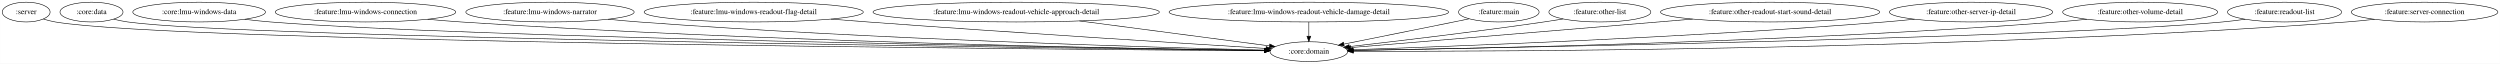
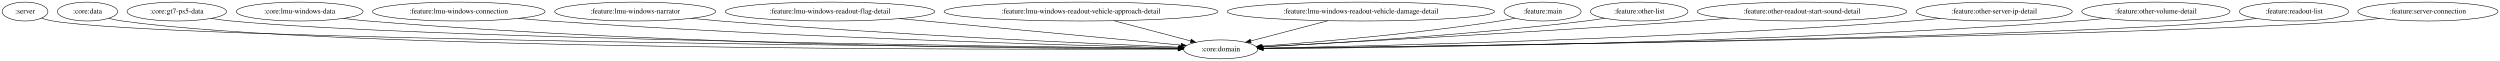
- <svg xmlns="http://www.w3.org/2000/svg" width="4553pt" height="116pt" viewBox="0.00 0.00 4552.78 116.00">
+ <svg xmlns="http://www.w3.org/2000/svg" width="4761pt" height="116pt" viewBox="0.00 0.00 4760.78 116.00">
  <g id="graph0" class="graph" transform="scale(1 1) rotate(0) translate(4 112)">
-     <polygon fill="white" stroke="transparent" points="-4,4 -4,-112 4548.78,-112 4548.78,4 -4,4" />
+     <polygon fill="white" stroke="transparent" points="-4,4 -4,-112 4756.78,-112 4756.78,4 -4,4" />
    <g id="node1" class="node">
      <ellipse fill="none" stroke="black" cx="43.55" cy="-90" rx="43.59" ry="18" />
      <text text-anchor="middle" x="43.55" y="-86.3" font-family="Times,serif" font-size="14.00">:server</text>
    </g>
    <g id="node2" class="node">
-       <ellipse fill="none" stroke="black" cx="2379.55" cy="-18" rx="70.69" ry="18" />
-       <text text-anchor="middle" x="2379.55" y="-14.3" font-family="Times,serif" font-size="14.00">:core:domain</text>
+       <ellipse fill="none" stroke="black" cx="2320.55" cy="-18" rx="70.69" ry="18" />
+       <text text-anchor="middle" x="2320.55" y="-14.3" font-family="Times,serif" font-size="14.00">:core:domain</text>
    </g>
    <g id="edge1" class="edge">
-       <path fill="none" stroke="black" d="M74.85,-77.33C81.89,-75.16 89.4,-73.2 96.55,-72 316.77,-34.92 1917.93,-22.05 2298.53,-19.5" />
-       <polygon fill="black" stroke="black" points="2298.66,-23 2308.63,-19.44 2298.61,-16 2298.66,-23" />
+       <path fill="none" stroke="black" d="M74.85,-77.33C81.89,-75.16 89.4,-73.21 96.55,-72 310.67,-35.88 1864.95,-22.32 2239.5,-19.56" />
+       <polygon fill="black" stroke="black" points="2239.74,-23.06 2249.71,-19.48 2239.69,-16.06 2239.74,-23.06" />
    </g>
    <g id="node3" class="node">
      <ellipse fill="none" stroke="black" cx="162.55" cy="-90" rx="57.39" ry="18" />
      <text text-anchor="middle" x="162.55" y="-86.3" font-family="Times,serif" font-size="14.00">:core:data</text>
    </g>
    <g id="edge2" class="edge">
-       <path fill="none" stroke="black" d="M202.74,-77.1C211.2,-75.03 220.11,-73.18 228.55,-72 436.05,-43.1 1931.78,-24.15 2298.52,-19.91" />
-       <polygon fill="black" stroke="black" points="2298.83,-23.4 2308.79,-19.79 2298.75,-16.4 2298.83,-23.4" />
+       <path fill="none" stroke="black" d="M202.74,-77.1C211.2,-75.04 220.11,-73.18 228.55,-72 627.41,-16.31 1904.43,-17.33 2239.44,-18.6" />
+       <polygon fill="black" stroke="black" points="2239.53,-22.1 2249.55,-18.64 2239.56,-15.1 2239.53,-22.1" />
    </g>
    <g id="node4" class="node">
-       <ellipse fill="none" stroke="black" cx="358.55" cy="-90" rx="120.78" ry="18" />
-       <text text-anchor="middle" x="358.55" y="-86.3" font-family="Times,serif" font-size="14.00">:core:lmu-windows-data</text>
+       <ellipse fill="none" stroke="black" cx="332.55" cy="-90" rx="94.78" ry="18" />
+       <text text-anchor="middle" x="332.55" y="-86.3" font-family="Times,serif" font-size="14.00">:core:gt7-ps5-data</text>
    </g>
    <g id="edge3" class="edge">
-       <path fill="none" stroke="black" d="M441.63,-76.85C457.19,-74.94 473.34,-73.2 488.55,-72 848.49,-43.5 1985.12,-24.86 2298.72,-20.17" />
-       <polygon fill="black" stroke="black" points="2299.14,-23.66 2309.09,-20.01 2299.03,-16.66 2299.14,-23.66" />
+       <path fill="none" stroke="black" d="M398.12,-76.91C410.83,-74.96 424.07,-73.19 436.55,-72 794.45,-37.87 1926.17,-23.28 2239.46,-19.83" />
+       <polygon fill="black" stroke="black" points="2239.86,-23.33 2249.82,-19.72 2239.78,-16.33 2239.86,-23.33" />
    </g>
    <g id="node5" class="node">
-       <ellipse fill="none" stroke="black" cx="661.55" cy="-90" rx="164.37" ry="18" />
-       <text text-anchor="middle" x="661.55" y="-86.3" font-family="Times,serif" font-size="14.00">:feature:lmu-windows-connection</text>
+       <ellipse fill="none" stroke="black" cx="566.55" cy="-90" rx="120.78" ry="18" />
+       <text text-anchor="middle" x="566.55" y="-86.3" font-family="Times,serif" font-size="14.00">:core:lmu-windows-data</text>
    </g>
    <g id="edge4" class="edge">
-       <path fill="none" stroke="black" d="M774.71,-76.9C794.95,-75.03 815.86,-73.3 835.55,-72 1394.67,-35.13 2069.48,-23.14 2298.81,-19.98" />
-       <polygon fill="black" stroke="black" points="2299.11,-23.47 2309.06,-19.84 2299.01,-16.47 2299.11,-23.47" />
+       <path fill="none" stroke="black" d="M649.64,-76.91C665.2,-74.99 681.35,-73.24 696.55,-72 1287,-23.87 2001.57,-19.04 2239.29,-18.86" />
+       <polygon fill="black" stroke="black" points="2239.57,-22.36 2249.57,-18.85 2239.57,-15.36 2239.57,-22.36" />
    </g>
    <g id="node6" class="node">
-       <ellipse fill="none" stroke="black" cx="997.55" cy="-90" rx="153.27" ry="18" />
-       <text text-anchor="middle" x="997.55" y="-86.3" font-family="Times,serif" font-size="14.00">:feature:lmu-windows-narrator</text>
+       <ellipse fill="none" stroke="black" cx="869.55" cy="-90" rx="164.37" ry="18" />
+       <text text-anchor="middle" x="869.55" y="-86.3" font-family="Times,serif" font-size="14.00">:feature:lmu-windows-connection</text>
    </g>
    <g id="edge5" class="edge">
-       <path fill="none" stroke="black" d="M1103.34,-76.96C1122.05,-75.1 1141.36,-73.35 1159.55,-72 1588.46,-40.21 2103.73,-25.52 2299.14,-20.79" />
-       <polygon fill="black" stroke="black" points="2299.4,-24.29 2309.32,-20.55 2299.23,-17.29 2299.4,-24.29" />
+       <path fill="none" stroke="black" d="M983.19,-76.97C1003.28,-75.11 1024.02,-73.36 1043.55,-72 1495.29,-40.58 2038.31,-25.57 2240.01,-20.78" />
+       <polygon fill="black" stroke="black" points="2240.3,-24.27 2250.22,-20.54 2240.14,-17.28 2240.3,-24.27" />
    </g>
    <g id="node7" class="node">
-       <ellipse fill="none" stroke="black" cx="1368.55" cy="-90" rx="199.56" ry="18" />
-       <text text-anchor="middle" x="1368.55" y="-86.3" font-family="Times,serif" font-size="14.00">:feature:lmu-windows-readout-flag-detail</text>
+       <ellipse fill="none" stroke="black" cx="1205.55" cy="-90" rx="153.27" ry="18" />
+       <text text-anchor="middle" x="1205.55" y="-86.3" font-family="Times,serif" font-size="14.00">:feature:lmu-windows-narrator</text>
    </g>
    <g id="edge6" class="edge">
-       <path fill="none" stroke="black" d="M1509.22,-77.2C1531.73,-75.4 1554.78,-73.61 1576.55,-72 1842.39,-52.36 2158.01,-32.56 2301.54,-23.74" />
-       <polygon fill="black" stroke="black" points="2301.81,-27.23 2311.57,-23.13 2301.38,-20.25 2301.81,-27.23" />
+       <path fill="none" stroke="black" d="M1312.23,-77.05C1330.66,-75.21 1349.65,-73.44 1367.55,-72 1690.8,-46.07 2076.76,-28.81 2240.64,-22.12" />
+       <polygon fill="black" stroke="black" points="2241.26,-25.6 2251.11,-21.69 2240.98,-18.6 2241.26,-25.6" />
    </g>
    <g id="node8" class="node">
-       <ellipse fill="none" stroke="black" cx="1846.55" cy="-90" rx="260.75" ry="18" />
-       <text text-anchor="middle" x="1846.55" y="-86.3" font-family="Times,serif" font-size="14.00">:feature:lmu-windows-readout-vehicle-approach-detail</text>
+       <ellipse fill="none" stroke="black" cx="1576.55" cy="-90" rx="199.56" ry="18" />
+       <text text-anchor="middle" x="1576.55" y="-86.3" font-family="Times,serif" font-size="14.00">:feature:lmu-windows-readout-flag-detail</text>
    </g>
    <g id="edge7" class="edge">
-       <path fill="none" stroke="black" d="M1961.87,-73.85C2067.09,-60.04 2219.3,-40.05 2307.97,-28.4" />
-       <polygon fill="black" stroke="black" points="2308.47,-31.86 2317.93,-27.09 2307.56,-24.92 2308.47,-31.86" />
+       <path fill="none" stroke="black" d="M1709.13,-76.53C1865.17,-61.84 2118.92,-37.97 2244.78,-26.13" />
+       <polygon fill="black" stroke="black" points="2245.46,-29.58 2255.09,-25.16 2244.81,-22.61 2245.46,-29.58" />
    </g>
    <g id="node9" class="node">
-       <ellipse fill="none" stroke="black" cx="2379.55" cy="-90" rx="254.55" ry="18" />
-       <text text-anchor="middle" x="2379.55" y="-86.3" font-family="Times,serif" font-size="14.00">:feature:lmu-windows-readout-vehicle-damage-detail</text>
+       <ellipse fill="none" stroke="black" cx="2054.55" cy="-90" rx="260.75" ry="18" />
+       <text text-anchor="middle" x="2054.55" y="-86.3" font-family="Times,serif" font-size="14.00">:feature:lmu-windows-readout-vehicle-approach-detail</text>
    </g>
    <g id="edge8" class="edge">
-       <path fill="none" stroke="black" d="M2379.55,-71.7C2379.55,-63.98 2379.55,-54.71 2379.55,-46.11" />
-       <polygon fill="black" stroke="black" points="2383.05,-46.1 2379.55,-36.1 2376.05,-46.1 2383.05,-46.1" />
+       <path fill="none" stroke="black" d="M2117.25,-72.5C2161.56,-60.84 2220.49,-45.33 2263.49,-34.01" />
+       <polygon fill="black" stroke="black" points="2264.46,-37.38 2273.24,-31.45 2262.68,-30.61 2264.46,-37.38" />
    </g>
    <g id="node10" class="node">
-       <ellipse fill="none" stroke="black" cx="2725.55" cy="-90" rx="73.39" ry="18" />
-       <text text-anchor="middle" x="2725.55" y="-86.3" font-family="Times,serif" font-size="14.00">:feature:main</text>
+       <ellipse fill="none" stroke="black" cx="2587.55" cy="-90" rx="254.55" ry="18" />
+       <text text-anchor="middle" x="2587.55" y="-86.3" font-family="Times,serif" font-size="14.00">:feature:lmu-windows-readout-vehicle-damage-detail</text>
    </g>
    <g id="edge9" class="edge">
-       <path fill="none" stroke="black" d="M2671.3,-77.7C2662.04,-75.79 2652.52,-73.83 2643.55,-72 2575.23,-58.06 2496.92,-42.38 2443.44,-31.71" />
-       <polygon fill="black" stroke="black" points="2443.91,-28.23 2433.41,-29.71 2442.54,-35.1 2443.91,-28.23" />
+       <path fill="none" stroke="black" d="M2524.61,-72.5C2480.13,-60.84 2420.98,-45.33 2377.81,-34.01" />
+       <polygon fill="black" stroke="black" points="2378.59,-30.6 2368.03,-31.45 2376.82,-37.37 2378.59,-30.6" />
    </g>
    <g id="node11" class="node">
-       <ellipse fill="none" stroke="black" cx="2909.55" cy="-90" rx="92.88" ry="18" />
-       <text text-anchor="middle" x="2909.55" y="-86.3" font-family="Times,serif" font-size="14.00">:feature:other-list</text>
+       <ellipse fill="none" stroke="black" cx="2933.55" cy="-90" rx="73.39" ry="18" />
+       <text text-anchor="middle" x="2933.55" y="-86.3" font-family="Times,serif" font-size="14.00">:feature:main</text>
    </g>
    <g id="edge10" class="edge">
-       <path fill="none" stroke="black" d="M2842.67,-77.44C2830.98,-75.54 2818.92,-73.65 2807.55,-72 2683.48,-53.99 2538.6,-36.86 2453.22,-27.17" />
-       <polygon fill="black" stroke="black" points="2453.44,-23.67 2443.11,-26.03 2452.65,-30.63 2453.44,-23.67" />
+       <path fill="none" stroke="black" d="M2881.2,-77.29C2871.38,-75.34 2861.17,-73.47 2851.55,-72 2691.35,-47.47 2502.16,-31.72 2398.39,-24.2" />
+       <polygon fill="black" stroke="black" points="2398.53,-20.7 2388.31,-23.48 2398.03,-27.68 2398.53,-20.7" />
    </g>
    <g id="node12" class="node">
-       <ellipse fill="none" stroke="black" cx="3219.55" cy="-90" rx="199.56" ry="18" />
-       <text text-anchor="middle" x="3219.55" y="-86.3" font-family="Times,serif" font-size="14.00">:feature:other-readout-start-sound-detail</text>
+       <ellipse fill="none" stroke="black" cx="3117.55" cy="-90" rx="92.88" ry="18" />
+       <text text-anchor="middle" x="3117.55" y="-86.3" font-family="Times,serif" font-size="14.00">:feature:other-list</text>
    </g>
    <g id="edge11" class="edge">
-       <path fill="none" stroke="black" d="M3078.48,-77.24C2899.42,-62.32 2596.93,-37.12 2456.03,-25.37" />
-       <polygon fill="black" stroke="black" points="2456.02,-21.86 2445.76,-24.52 2455.44,-28.84 2456.02,-21.86" />
+       <path fill="none" stroke="black" d="M3052.1,-77.21C3039.98,-75.27 3027.4,-73.44 3015.55,-72 2793.32,-45.06 2529.35,-29.38 2400.01,-22.75" />
+       <polygon fill="black" stroke="black" points="2399.96,-19.25 2389.8,-22.23 2399.61,-26.24 2399.96,-19.25" />
    </g>
    <g id="node13" class="node">
-       <ellipse fill="none" stroke="black" cx="3585.55" cy="-90" rx="148.67" ry="18" />
-       <text text-anchor="middle" x="3585.55" y="-86.3" font-family="Times,serif" font-size="14.00">:feature:other-server-ip-detail</text>
+       <ellipse fill="none" stroke="black" cx="3427.55" cy="-90" rx="199.56" ry="18" />
+       <text text-anchor="middle" x="3427.55" y="-86.3" font-family="Times,serif" font-size="14.00">:feature:other-readout-start-sound-detail</text>
    </g>
    <g id="edge12" class="edge">
-       <path fill="none" stroke="black" d="M3482.59,-77C3464.6,-75.14 3446.04,-73.39 3428.55,-72 3067.63,-43.37 2635.57,-27.27 2459.81,-21.48" />
-       <polygon fill="black" stroke="black" points="2459.72,-17.98 2449.61,-21.15 2459.49,-24.98 2459.72,-17.98" />
+       <path fill="none" stroke="black" d="M3287.72,-77.13C3264.94,-75.33 3241.59,-73.55 3219.55,-72 2916.61,-50.69 2555.84,-31.21 2399.39,-23.05" />
+       <polygon fill="black" stroke="black" points="2399.55,-19.55 2389.38,-22.52 2399.18,-26.54 2399.55,-19.55" />
    </g>
    <g id="node14" class="node">
-       <ellipse fill="none" stroke="black" cx="3893.55" cy="-90" rx="141.07" ry="18" />
-       <text text-anchor="middle" x="3893.55" y="-86.3" font-family="Times,serif" font-size="14.00">:feature:other-volume-detail</text>
+       <ellipse fill="none" stroke="black" cx="3793.55" cy="-90" rx="148.67" ry="18" />
+       <text text-anchor="middle" x="3793.55" y="-86.3" font-family="Times,serif" font-size="14.00">:feature:other-server-ip-detail</text>
    </g>
    <g id="edge13" class="edge">
-       <path fill="none" stroke="black" d="M3796.42,-76.93C3778.84,-75.05 3760.66,-73.3 3743.55,-72 3257.34,-35.05 2671.57,-23.26 2460.36,-20.05" />
-       <polygon fill="black" stroke="black" points="2460.34,-16.55 2450.29,-19.9 2460.24,-23.55 2460.34,-16.55" />
+       <path fill="none" stroke="black" d="M3691.03,-76.89C3672.9,-75.04 3654.18,-73.31 3636.55,-72 3169.28,-37.33 2606.87,-24.21 2401.02,-20.35" />
+       <polygon fill="black" stroke="black" points="2400.97,-16.85 2390.9,-20.16 2400.84,-23.84 2400.97,-16.85" />
    </g>
    <g id="node15" class="node">
-       <ellipse fill="none" stroke="black" cx="4156.55" cy="-90" rx="103.98" ry="18" />
-       <text text-anchor="middle" x="4156.55" y="-86.3" font-family="Times,serif" font-size="14.00">:feature:readout-list</text>
+       <ellipse fill="none" stroke="black" cx="4101.55" cy="-90" rx="141.07" ry="18" />
+       <text text-anchor="middle" x="4101.55" y="-86.3" font-family="Times,serif" font-size="14.00">:feature:other-volume-detail</text>
    </g>
    <g id="edge14" class="edge">
-       <path fill="none" stroke="black" d="M4084.97,-76.94C4071.25,-74.99 4056.98,-73.22 4043.55,-72 3730.78,-43.59 2749.93,-25.22 2460.63,-20.32" />
-       <polygon fill="black" stroke="black" points="2460.28,-16.81 2450.23,-20.14 2460.16,-23.81 2460.28,-16.81" />
+       <path fill="none" stroke="black" d="M4004.82,-76.88C3987.12,-74.99 3968.8,-73.26 3951.55,-72 3357.81,-28.78 2639.92,-20.8 2401.7,-19.33" />
+       <polygon fill="black" stroke="black" points="2401.41,-15.83 2391.39,-19.27 2401.37,-22.83 2401.41,-15.83" />
    </g>
    <g id="node16" class="node">
-       <ellipse fill="none" stroke="black" cx="4411.55" cy="-90" rx="133.48" ry="18" />
-       <text text-anchor="middle" x="4411.55" y="-86.3" font-family="Times,serif" font-size="14.00">:feature:server-connection</text>
+       <ellipse fill="none" stroke="black" cx="4364.55" cy="-90" rx="103.98" ry="18" />
+       <text text-anchor="middle" x="4364.55" y="-86.3" font-family="Times,serif" font-size="14.00">:feature:readout-list</text>
    </g>
    <g id="edge15" class="edge">
-       <path fill="none" stroke="black" d="M4320.38,-76.84C4303.51,-74.94 4286.01,-73.21 4269.55,-72 3570.55,-20.47 2722.75,-18.03 2460.65,-18.64" />
-       <polygon fill="black" stroke="black" points="2460.45,-15.14 2450.46,-18.66 2460.47,-22.14 2460.45,-15.14" />
+       <path fill="none" stroke="black" d="M4292.97,-76.89C4279.26,-74.95 4264.98,-73.19 4251.55,-72 3883.59,-39.39 2718.98,-23.66 2401.28,-19.9" />
+       <polygon fill="black" stroke="black" points="2401.27,-16.4 2391.23,-19.78 2401.19,-23.4 2401.27,-16.4" />
+     </g>
+     <g id="node17" class="node">
+       <ellipse fill="none" stroke="black" cx="4619.55" cy="-90" rx="133.48" ry="18" />
+       <text text-anchor="middle" x="4619.55" y="-86.3" font-family="Times,serif" font-size="14.00">:feature:server-connection</text>
+     </g>
+     <g id="edge16" class="edge">
+       <path fill="none" stroke="black" d="M4528.39,-76.79C4511.51,-74.9 4494.01,-73.19 4477.55,-72 4062.23,-42.1 2741.55,-24.16 2401.19,-19.96" />
+       <polygon fill="black" stroke="black" points="2401.21,-16.46 2391.16,-19.84 2401.12,-23.46 2401.21,-16.46" />
    </g>
  </g>
</svg>
